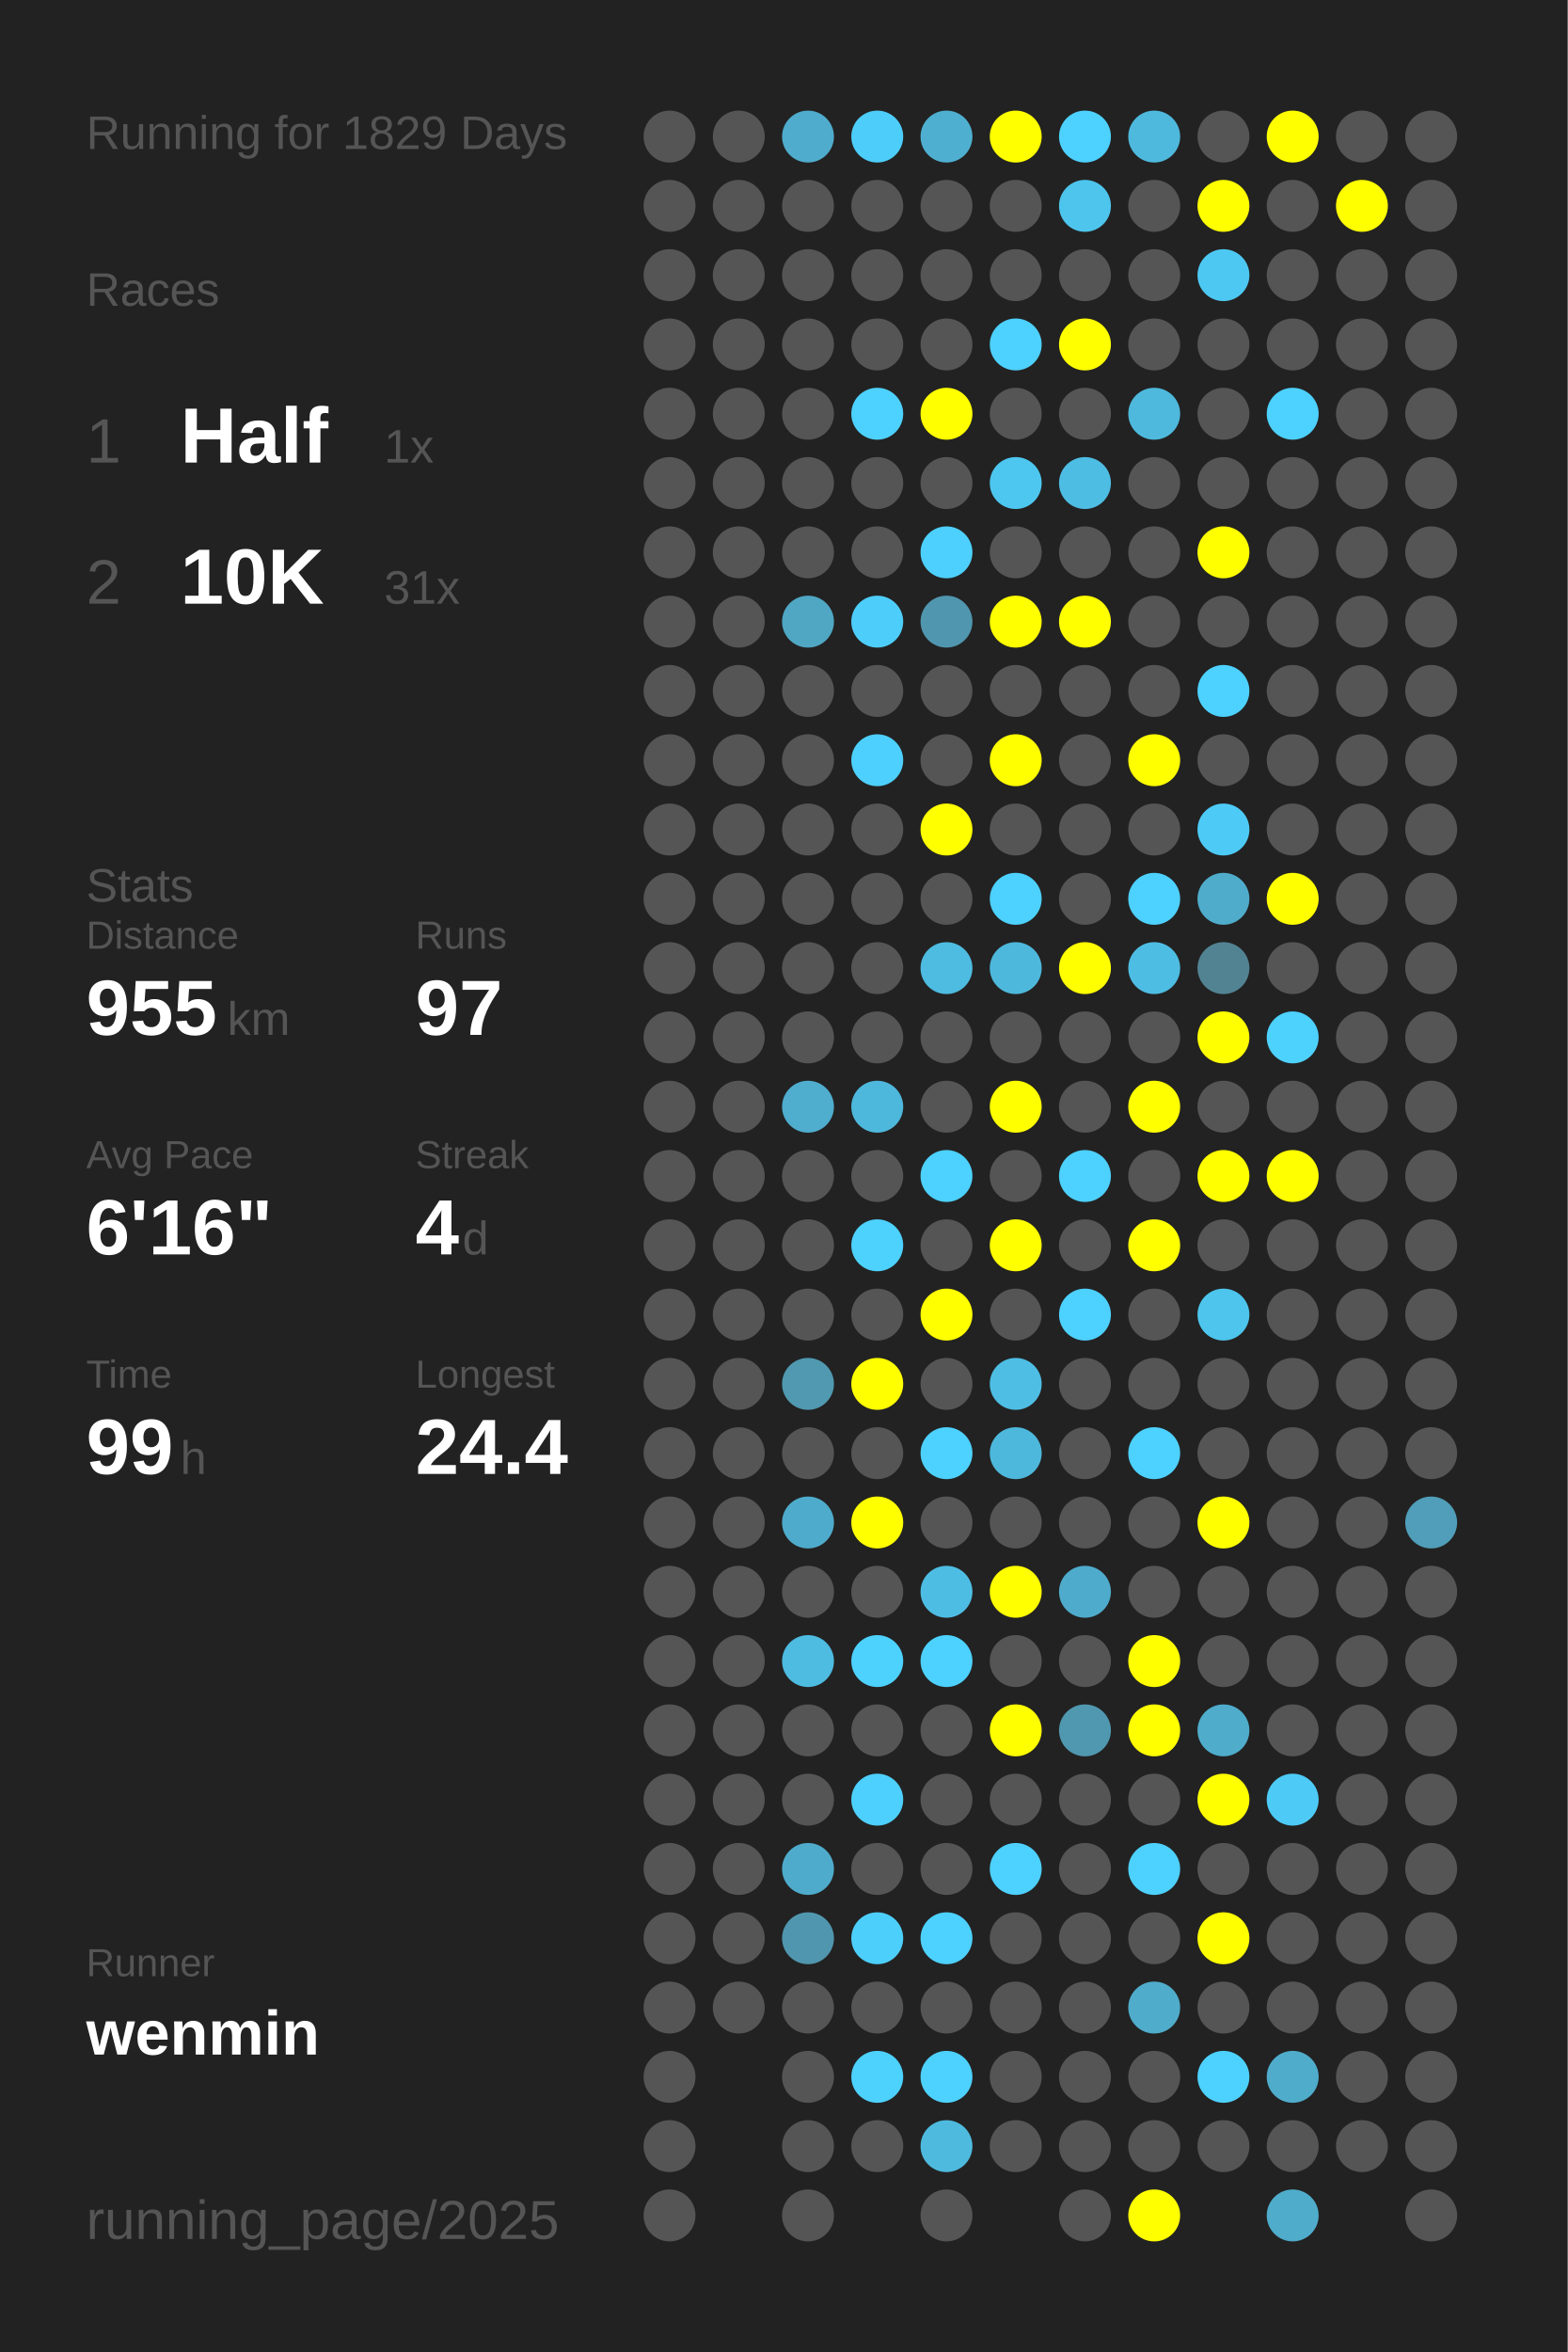
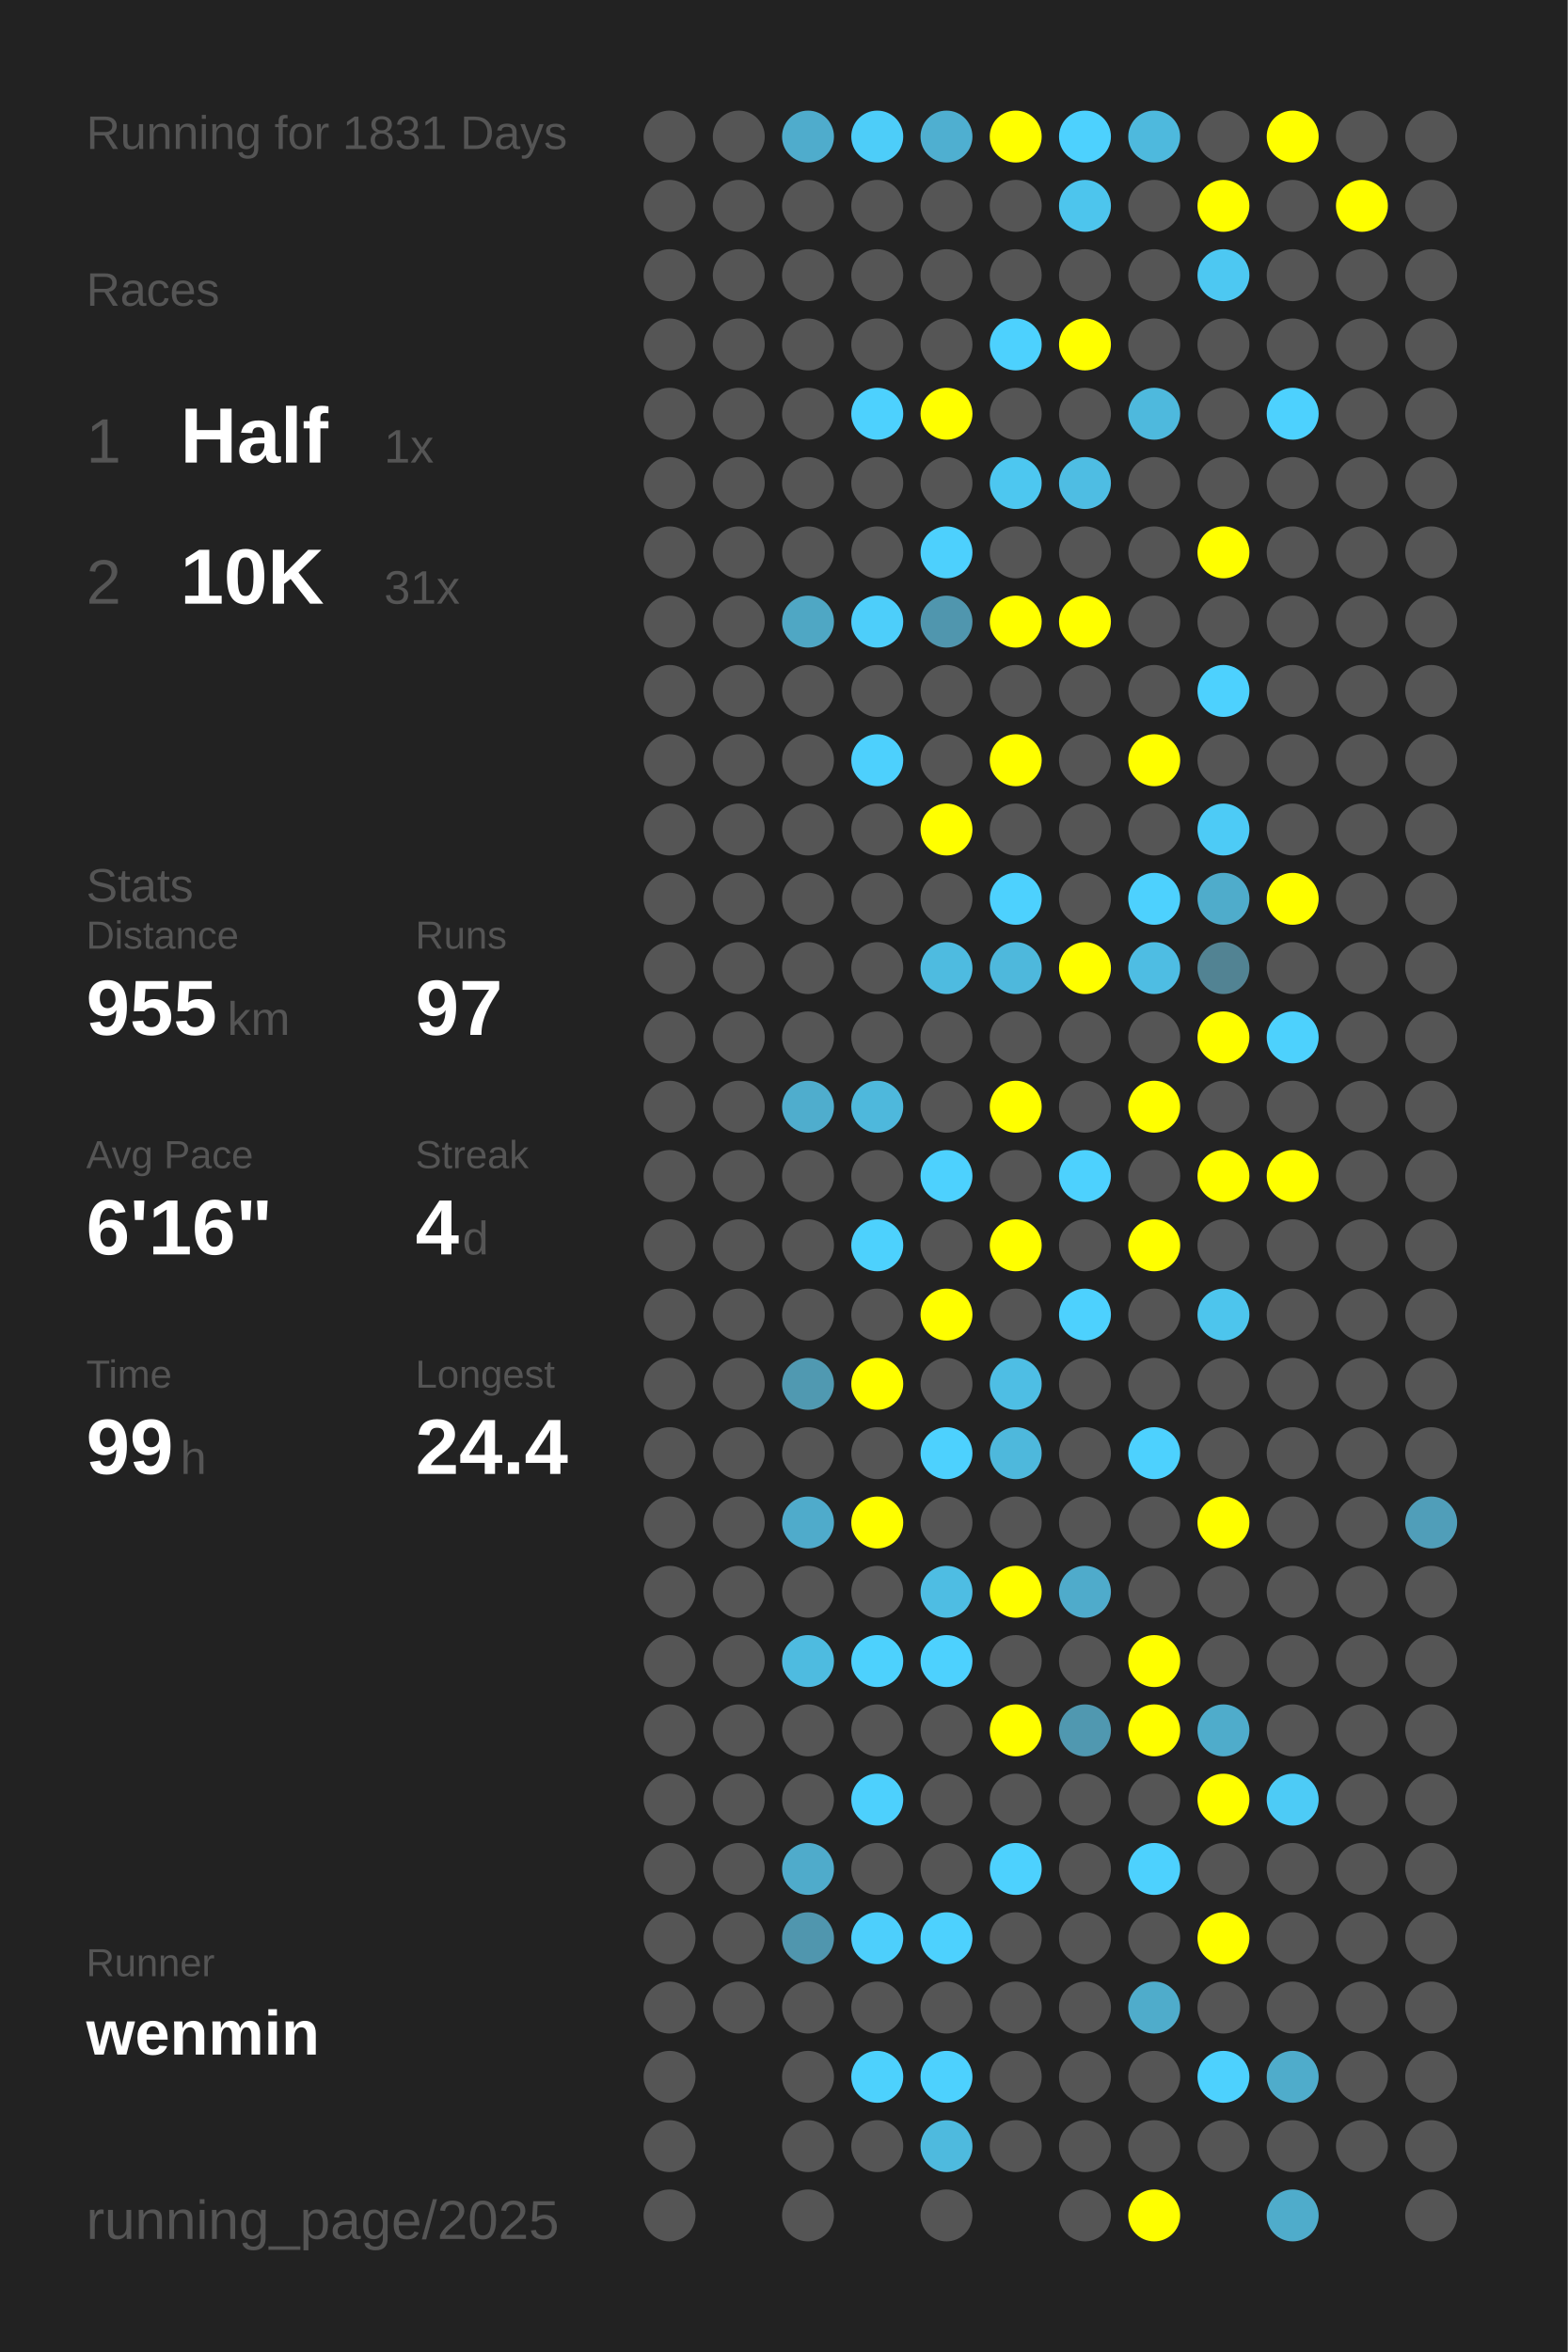
<svg xmlns="http://www.w3.org/2000/svg" baseProfile="full" height="300mm" version="1.1" viewBox="0,0,200,300" width="200mm">
  <defs />
  <rect fill="#222222" height="300" width="200" x="0" y="0" />
-   <text fill="#555555" style="font-size:6px; font-family:Arial;" x="11" y="19">Running for 1829 Days</text>
+   <text fill="#555555" style="font-size:6px; font-family:Arial;" x="11" y="19">Running for 1831 Days</text>
  <text fill="#555555" style="font-size:6px; font-family:Arial;" x="11" y="39">Races</text>
  <text fill="#555555" style="font-size:8px; font-family:Arial;" x="11" y="59">1</text>
  <text fill="#FFFFFF" style="font-size:10px; font-family:Arial; font-weight:bold;" x="23" y="59">Half</text>
  <text fill="#555555" style="font-size:6px; font-family:Arial;" x="49" y="59">1x</text>
  <text fill="#555555" style="font-size:8px; font-family:Arial;" x="11" y="77">2</text>
  <text fill="#FFFFFF" style="font-size:10px; font-family:Arial; font-weight:bold;" x="23" y="77">10K</text>
  <text fill="#555555" style="font-size:6px; font-family:Arial;" x="49" y="77">31x</text>
  <text fill="#555555" style="font-size:6px; font-family:Arial;" x="11" y="115">Stats</text>
  <text fill="#555555" style="font-size:5px; font-family:Arial;" x="11" y="121">Distance</text>
  <text fill="#FFFFFF" style="font-size:10px; font-family:Arial; font-weight:bold;" x="11" y="132">955</text>
  <text fill="#555555" style="font-size:6px; font-family:Arial;" x="29" y="132">km</text>
  <text fill="#555555" style="font-size:5px; font-family:Arial;" x="53" y="121">Runs</text>
  <text fill="#FFFFFF" style="font-size:10px; font-family:Arial; font-weight:bold;" x="53" y="132">97</text>
  <text fill="#555555" style="font-size:5px; font-family:Arial;" x="11" y="149">Avg Pace</text>
  <text fill="#FFFFFF" style="font-size:10px; font-family:Arial; font-weight:bold;" x="11" y="160">6'16"</text>
  <text fill="#555555" style="font-size:5px; font-family:Arial;" x="53" y="149">Streak</text>
  <text fill="#FFFFFF" style="font-size:10px; font-family:Arial; font-weight:bold;" x="53" y="160">4</text>
  <text fill="#555555" style="font-size:6px; font-family:Arial;" x="59" y="160">d</text>
  <text fill="#555555" style="font-size:5px; font-family:Arial;" x="11" y="177">Time</text>
  <text fill="#FFFFFF" style="font-size:10px; font-family:Arial; font-weight:bold;" x="11" y="188">99</text>
  <text fill="#555555" style="font-size:6px; font-family:Arial;" x="23" y="188">h</text>
  <text fill="#555555" style="font-size:5px; font-family:Arial;" x="53" y="177">Longest</text>
  <text fill="#FFFFFF" style="font-size:10px; font-family:Arial; font-weight:bold;" x="53" y="188">24.4</text>
  <text fill="#555555" style="font-size:5px; font-family:Arial;" x="11" y="252.065">Runner</text>
  <text fill="#FFFFFF" style="font-size:8px; font-family:Arial; font-weight:bold;" x="11" y="262.065">wenmin</text>
  <text fill="#555555" style="font-size:7px; font-family:Arial;" x="11" y="285.581">running_page/2025</text>
  <circle cx="85.417" cy="17.419" fill="#555555" r="3.312" />
  <circle cx="85.417" cy="26.258" fill="#555555" r="3.312" />
  <circle cx="85.417" cy="35.097" fill="#555555" r="3.312" />
  <circle cx="85.417" cy="43.935" fill="#555555" r="3.312" />
  <circle cx="85.417" cy="52.774" fill="#555555" r="3.312" />
  <circle cx="85.417" cy="61.613" fill="#555555" r="3.312" />
  <circle cx="85.417" cy="70.452" fill="#555555" r="3.312" />
  <circle cx="85.417" cy="79.29" fill="#555555" r="3.312" />
  <circle cx="85.417" cy="88.129" fill="#555555" r="3.312" />
  <circle cx="85.417" cy="96.968" fill="#555555" r="3.312" />
  <circle cx="85.417" cy="105.806" fill="#555555" r="3.312" />
  <circle cx="85.417" cy="114.645" fill="#555555" r="3.312" />
  <circle cx="85.417" cy="123.484" fill="#555555" r="3.312" />
  <circle cx="85.417" cy="132.323" fill="#555555" r="3.312" />
  <circle cx="85.417" cy="141.161" fill="#555555" r="3.312" />
  <circle cx="85.417" cy="150" fill="#555555" r="3.312" />
  <circle cx="85.417" cy="158.839" fill="#555555" r="3.312" />
  <circle cx="85.417" cy="167.677" fill="#555555" r="3.312" />
  <circle cx="85.417" cy="176.516" fill="#555555" r="3.312" />
  <circle cx="85.417" cy="185.355" fill="#555555" r="3.312" />
  <circle cx="85.417" cy="194.194" fill="#555555" r="3.312" />
  <circle cx="85.417" cy="203.032" fill="#555555" r="3.312" />
  <circle cx="85.417" cy="211.871" fill="#555555" r="3.312" />
  <circle cx="85.417" cy="220.71" fill="#555555" r="3.312" />
  <circle cx="85.417" cy="229.548" fill="#555555" r="3.312" />
  <circle cx="85.417" cy="238.387" fill="#555555" r="3.312" />
  <circle cx="85.417" cy="247.226" fill="#555555" r="3.312" />
  <circle cx="85.417" cy="256.065" fill="#555555" r="3.312" />
  <circle cx="85.417" cy="264.903" fill="#555555" r="3.312" />
  <circle cx="85.417" cy="273.742" fill="#555555" r="3.312" />
  <circle cx="85.417" cy="282.581" fill="#555555" r="3.312" />
  <circle cx="94.25" cy="17.419" fill="#555555" r="3.312" />
  <circle cx="94.25" cy="26.258" fill="#555555" r="3.312" />
  <circle cx="94.25" cy="35.097" fill="#555555" r="3.312" />
  <circle cx="94.25" cy="43.935" fill="#555555" r="3.312" />
  <circle cx="94.25" cy="52.774" fill="#555555" r="3.312" />
  <circle cx="94.25" cy="61.613" fill="#555555" r="3.312" />
  <circle cx="94.25" cy="70.452" fill="#555555" r="3.312" />
  <circle cx="94.25" cy="79.29" fill="#555555" r="3.312" />
  <circle cx="94.25" cy="88.129" fill="#555555" r="3.312" />
  <circle cx="94.25" cy="96.968" fill="#555555" r="3.312" />
  <circle cx="94.25" cy="105.806" fill="#555555" r="3.312" />
  <circle cx="94.25" cy="114.645" fill="#555555" r="3.312" />
  <circle cx="94.25" cy="123.484" fill="#555555" r="3.312" />
  <circle cx="94.25" cy="132.323" fill="#555555" r="3.312" />
  <circle cx="94.25" cy="141.161" fill="#555555" r="3.312" />
  <circle cx="94.25" cy="150" fill="#555555" r="3.312" />
  <circle cx="94.25" cy="158.839" fill="#555555" r="3.312" />
  <circle cx="94.25" cy="167.677" fill="#555555" r="3.312" />
  <circle cx="94.25" cy="176.516" fill="#555555" r="3.312" />
  <circle cx="94.25" cy="185.355" fill="#555555" r="3.312" />
  <circle cx="94.25" cy="194.194" fill="#555555" r="3.312" />
  <circle cx="94.25" cy="203.032" fill="#555555" r="3.312" />
  <circle cx="94.25" cy="211.871" fill="#555555" r="3.312" />
  <circle cx="94.25" cy="220.71" fill="#555555" r="3.312" />
  <circle cx="94.25" cy="229.548" fill="#555555" r="3.312" />
  <circle cx="94.25" cy="238.387" fill="#555555" r="3.312" />
  <circle cx="94.25" cy="247.226" fill="#555555" r="3.312" />
  <circle cx="94.25" cy="256.065" fill="#555555" r="3.312" />
  <circle cx="103.083" cy="17.419" fill="#4faccc" r="3.312" />
  <circle cx="103.083" cy="26.258" fill="#555555" r="3.312" />
  <circle cx="103.083" cy="35.097" fill="#555555" r="3.312" />
  <circle cx="103.083" cy="43.935" fill="#555555" r="3.312" />
  <circle cx="103.083" cy="52.774" fill="#555555" r="3.312" />
  <circle cx="103.083" cy="61.613" fill="#555555" r="3.312" />
  <circle cx="103.083" cy="70.452" fill="#555555" r="3.312" />
  <circle cx="103.083" cy="79.29" fill="#4fa7c4" r="3.312" />
  <circle cx="103.083" cy="88.129" fill="#555555" r="3.312" />
  <circle cx="103.083" cy="96.968" fill="#555555" r="3.312" />
  <circle cx="103.083" cy="105.806" fill="#555555" r="3.312" />
  <circle cx="103.083" cy="114.645" fill="#555555" r="3.312" />
  <circle cx="103.083" cy="123.484" fill="#555555" r="3.312" />
  <circle cx="103.083" cy="132.323" fill="#555555" r="3.312" />
  <circle cx="103.083" cy="141.161" fill="#4fadcd" r="3.312" />
  <circle cx="103.083" cy="150" fill="#555555" r="3.312" />
  <circle cx="103.083" cy="158.839" fill="#555555" r="3.312" />
  <circle cx="103.083" cy="167.677" fill="#555555" r="3.312" />
  <circle cx="103.083" cy="176.516" fill="#5099b1" r="3.312" />
  <circle cx="103.083" cy="185.355" fill="#555555" r="3.312" />
  <circle cx="103.083" cy="194.194" fill="#4fabcb" r="3.312" />
  <circle cx="103.083" cy="203.032" fill="#555555" r="3.312" />
  <circle cx="103.083" cy="211.871" fill="#4ebbe0" r="3.312" />
  <circle cx="103.083" cy="220.71" fill="#555555" r="3.312" />
  <circle cx="103.083" cy="229.548" fill="#555555" r="3.312" />
  <circle cx="103.083" cy="238.387" fill="#4fabcb" r="3.312" />
  <circle cx="103.083" cy="247.226" fill="#5096ae" r="3.312" />
  <circle cx="103.083" cy="256.065" fill="#555555" r="3.312" />
  <circle cx="103.083" cy="264.903" fill="#555555" r="3.312" />
  <circle cx="103.083" cy="273.742" fill="#555555" r="3.312" />
  <circle cx="103.083" cy="282.581" fill="#555555" r="3.312" />
  <circle cx="111.917" cy="17.419" fill="#4dcdf9" r="3.312" />
  <circle cx="111.917" cy="26.258" fill="#555555" r="3.312" />
  <circle cx="111.917" cy="35.097" fill="#555555" r="3.312" />
  <circle cx="111.917" cy="43.935" fill="#555555" r="3.312" />
  <circle cx="111.917" cy="52.774" fill="#4dd1fe" r="3.312" />
  <circle cx="111.917" cy="61.613" fill="#555555" r="3.312" />
  <circle cx="111.917" cy="70.452" fill="#555555" r="3.312" />
  <circle cx="111.917" cy="79.29" fill="#4dcefa" r="3.312" />
  <circle cx="111.917" cy="88.129" fill="#555555" r="3.312" />
  <circle cx="111.917" cy="96.968" fill="#4dd0fd" r="3.312" />
  <circle cx="111.917" cy="105.806" fill="#555555" r="3.312" />
  <circle cx="111.917" cy="114.645" fill="#555555" r="3.312" />
  <circle cx="111.917" cy="123.484" fill="#555555" r="3.312" />
  <circle cx="111.917" cy="132.323" fill="#555555" r="3.312" />
  <circle cx="111.917" cy="141.161" fill="#4eb8dc" r="3.312" />
  <circle cx="111.917" cy="150" fill="#555555" r="3.312" />
  <circle cx="111.917" cy="158.839" fill="#4dd1fd" r="3.312" />
  <circle cx="111.917" cy="167.677" fill="#555555" r="3.312" />
  <circle cx="111.917" cy="176.516" fill="#FFFF00" r="3.312" />
  <circle cx="111.917" cy="185.355" fill="#555555" r="3.312" />
  <circle cx="111.917" cy="194.194" fill="#FFFF00" r="3.312" />
  <circle cx="111.917" cy="203.032" fill="#555555" r="3.312" />
  <circle cx="111.917" cy="211.871" fill="#4dd1fd" r="3.312" />
  <circle cx="111.917" cy="220.71" fill="#555555" r="3.312" />
  <circle cx="111.917" cy="229.548" fill="#4dd0fd" r="3.312" />
  <circle cx="111.917" cy="238.387" fill="#555555" r="3.312" />
  <circle cx="111.917" cy="247.226" fill="#4dcffc" r="3.312" />
  <circle cx="111.917" cy="256.065" fill="#555555" r="3.312" />
  <circle cx="111.917" cy="264.903" fill="#4dd1fd" r="3.312" />
  <circle cx="111.917" cy="273.742" fill="#555555" r="3.312" />
  <circle cx="120.75" cy="17.419" fill="#4fafd0" r="3.312" />
  <circle cx="120.75" cy="26.258" fill="#555555" r="3.312" />
  <circle cx="120.75" cy="35.097" fill="#555555" r="3.312" />
  <circle cx="120.75" cy="43.935" fill="#555555" r="3.312" />
  <circle cx="120.75" cy="52.774" fill="#FFFF00" r="3.312" />
  <circle cx="120.75" cy="61.613" fill="#555555" r="3.312" />
  <circle cx="120.75" cy="70.452" fill="#4dd0fd" r="3.312" />
  <circle cx="120.75" cy="79.29" fill="#5096ae" r="3.312" />
  <circle cx="120.75" cy="88.129" fill="#555555" r="3.312" />
  <circle cx="120.75" cy="96.968" fill="#555555" r="3.312" />
  <circle cx="120.75" cy="105.806" fill="#FFFF00" r="3.312" />
  <circle cx="120.75" cy="114.645" fill="#555555" r="3.312" />
  <circle cx="120.75" cy="123.484" fill="#4ebbe0" r="3.312" />
  <circle cx="120.75" cy="132.323" fill="#555555" r="3.312" />
  <circle cx="120.75" cy="141.161" fill="#555555" r="3.312" />
  <circle cx="120.75" cy="150" fill="#4dd1fe" r="3.312" />
  <circle cx="120.75" cy="158.839" fill="#555555" r="3.312" />
  <circle cx="120.75" cy="167.677" fill="#FFFF00" r="3.312" />
  <circle cx="120.75" cy="176.516" fill="#555555" r="3.312" />
  <circle cx="120.75" cy="185.355" fill="#4dd1fe" r="3.312" />
  <circle cx="120.75" cy="194.194" fill="#555555" r="3.312" />
  <circle cx="120.75" cy="203.032" fill="#4ebde3" r="3.312" />
  <circle cx="120.75" cy="211.871" fill="#4dd1fe" r="3.312" />
  <circle cx="120.75" cy="220.71" fill="#555555" r="3.312" />
  <circle cx="120.75" cy="229.548" fill="#555555" r="3.312" />
  <circle cx="120.75" cy="238.387" fill="#555555" r="3.312" />
  <circle cx="120.75" cy="247.226" fill="#4dd1fe" r="3.312" />
  <circle cx="120.75" cy="256.065" fill="#555555" r="3.312" />
  <circle cx="120.75" cy="264.903" fill="#4dd1fe" r="3.312" />
  <circle cx="120.75" cy="273.742" fill="#4ebade" r="3.312" />
  <circle cx="120.75" cy="282.581" fill="#555555" r="3.312" />
  <circle cx="129.583" cy="17.419" fill="#FFFF00" r="3.312" />
  <circle cx="129.583" cy="26.258" fill="#555555" r="3.312" />
  <circle cx="129.583" cy="35.097" fill="#555555" r="3.312" />
  <circle cx="129.583" cy="43.935" fill="#4dd1fe" r="3.312" />
  <circle cx="129.583" cy="52.774" fill="#555555" r="3.312" />
  <circle cx="129.583" cy="61.613" fill="#4dc7f0" r="3.312" />
  <circle cx="129.583" cy="70.452" fill="#555555" r="3.312" />
  <circle cx="129.583" cy="79.29" fill="#FFFF00" r="3.312" />
  <circle cx="129.583" cy="88.129" fill="#555555" r="3.312" />
  <circle cx="129.583" cy="96.968" fill="#FFFF00" r="3.312" />
  <circle cx="129.583" cy="105.806" fill="#555555" r="3.312" />
  <circle cx="129.583" cy="114.645" fill="#4dd1fe" r="3.312" />
  <circle cx="129.583" cy="123.484" fill="#4eb8dc" r="3.312" />
  <circle cx="129.583" cy="132.323" fill="#555555" r="3.312" />
  <circle cx="129.583" cy="141.161" fill="#FFFF00" r="3.312" />
  <circle cx="129.583" cy="150" fill="#555555" r="3.312" />
  <circle cx="129.583" cy="158.839" fill="#FFFF00" r="3.312" />
  <circle cx="129.583" cy="167.677" fill="#555555" r="3.312" />
  <circle cx="129.583" cy="176.516" fill="#4ebee4" r="3.312" />
  <circle cx="129.583" cy="185.355" fill="#4eb8dc" r="3.312" />
  <circle cx="129.583" cy="194.194" fill="#555555" r="3.312" />
  <circle cx="129.583" cy="203.032" fill="#FFFF00" r="3.312" />
  <circle cx="129.583" cy="211.871" fill="#555555" r="3.312" />
  <circle cx="129.583" cy="220.71" fill="#FFFF00" r="3.312" />
  <circle cx="129.583" cy="229.548" fill="#555555" r="3.312" />
  <circle cx="129.583" cy="238.387" fill="#4dd1fe" r="3.312" />
  <circle cx="129.583" cy="247.226" fill="#555555" r="3.312" />
  <circle cx="129.583" cy="256.065" fill="#555555" r="3.312" />
  <circle cx="129.583" cy="264.903" fill="#555555" r="3.312" />
  <circle cx="129.583" cy="273.742" fill="#555555" r="3.312" />
  <circle cx="138.417" cy="17.419" fill="#4dd1fe" r="3.312" />
  <circle cx="138.417" cy="26.258" fill="#4dc5ed" r="3.312" />
  <circle cx="138.417" cy="35.097" fill="#555555" r="3.312" />
  <circle cx="138.417" cy="43.935" fill="#FFFF00" r="3.312" />
  <circle cx="138.417" cy="52.774" fill="#555555" r="3.312" />
  <circle cx="138.417" cy="61.613" fill="#4ebde3" r="3.312" />
  <circle cx="138.417" cy="70.452" fill="#555555" r="3.312" />
  <circle cx="138.417" cy="79.29" fill="#FFFF00" r="3.312" />
  <circle cx="138.417" cy="88.129" fill="#555555" r="3.312" />
  <circle cx="138.417" cy="96.968" fill="#555555" r="3.312" />
  <circle cx="138.417" cy="105.806" fill="#555555" r="3.312" />
  <circle cx="138.417" cy="114.645" fill="#555555" r="3.312" />
  <circle cx="138.417" cy="123.484" fill="#FFFF00" r="3.312" />
  <circle cx="138.417" cy="132.323" fill="#555555" r="3.312" />
  <circle cx="138.417" cy="141.161" fill="#555555" r="3.312" />
  <circle cx="138.417" cy="150" fill="#4dd1fe" r="3.312" />
  <circle cx="138.417" cy="158.839" fill="#555555" r="3.312" />
  <circle cx="138.417" cy="167.677" fill="#4dd1fe" r="3.312" />
  <circle cx="138.417" cy="176.516" fill="#555555" r="3.312" />
  <circle cx="138.417" cy="185.355" fill="#555555" r="3.312" />
  <circle cx="138.417" cy="194.194" fill="#555555" r="3.312" />
  <circle cx="138.417" cy="203.032" fill="#4fabcb" r="3.312" />
  <circle cx="138.417" cy="211.871" fill="#555555" r="3.312" />
  <circle cx="138.417" cy="220.71" fill="#5098b0" r="3.312" />
  <circle cx="138.417" cy="229.548" fill="#555555" r="3.312" />
  <circle cx="138.417" cy="238.387" fill="#555555" r="3.312" />
  <circle cx="138.417" cy="247.226" fill="#555555" r="3.312" />
  <circle cx="138.417" cy="256.065" fill="#555555" r="3.312" />
  <circle cx="138.417" cy="264.903" fill="#555555" r="3.312" />
  <circle cx="138.417" cy="273.742" fill="#555555" r="3.312" />
  <circle cx="138.417" cy="282.581" fill="#555555" r="3.312" />
  <circle cx="147.25" cy="17.419" fill="#4eb9dd" r="3.312" />
  <circle cx="147.25" cy="26.258" fill="#555555" r="3.312" />
  <circle cx="147.25" cy="35.097" fill="#555555" r="3.312" />
  <circle cx="147.25" cy="43.935" fill="#555555" r="3.312" />
  <circle cx="147.25" cy="52.774" fill="#4eb9dd" r="3.312" />
  <circle cx="147.25" cy="61.613" fill="#555555" r="3.312" />
  <circle cx="147.25" cy="70.452" fill="#555555" r="3.312" />
  <circle cx="147.25" cy="79.29" fill="#555555" r="3.312" />
  <circle cx="147.25" cy="88.129" fill="#555555" r="3.312" />
  <circle cx="147.25" cy="96.968" fill="#FFFF00" r="3.312" />
  <circle cx="147.25" cy="105.806" fill="#555555" r="3.312" />
  <circle cx="147.25" cy="114.645" fill="#4dd1fe" r="3.312" />
  <circle cx="147.25" cy="123.484" fill="#4ebde3" r="3.312" />
  <circle cx="147.25" cy="132.323" fill="#555555" r="3.312" />
  <circle cx="147.25" cy="141.161" fill="#FFFF00" r="3.312" />
  <circle cx="147.25" cy="150" fill="#555555" r="3.312" />
  <circle cx="147.25" cy="158.839" fill="#FFFF00" r="3.312" />
  <circle cx="147.25" cy="167.677" fill="#555555" r="3.312" />
  <circle cx="147.25" cy="176.516" fill="#555555" r="3.312" />
  <circle cx="147.25" cy="185.355" fill="#4dd1fe" r="3.312" />
  <circle cx="147.25" cy="194.194" fill="#555555" r="3.312" />
  <circle cx="147.25" cy="203.032" fill="#555555" r="3.312" />
  <circle cx="147.25" cy="211.871" fill="#FFFF00" r="3.312" />
  <circle cx="147.25" cy="220.71" fill="#FFFF00" r="3.312" />
  <circle cx="147.25" cy="229.548" fill="#555555" r="3.312" />
  <circle cx="147.25" cy="238.387" fill="#4dd1fe" r="3.312" />
  <circle cx="147.25" cy="247.226" fill="#555555" r="3.312" />
  <circle cx="147.25" cy="256.065" fill="#4faccb" r="3.312" />
  <circle cx="147.25" cy="264.903" fill="#555555" r="3.312" />
  <circle cx="147.25" cy="273.742" fill="#555555" r="3.312" />
  <circle cx="147.25" cy="282.581" fill="#FFFF00" r="3.312" />
  <circle cx="156.083" cy="17.419" fill="#555555" r="3.312" />
  <circle cx="156.083" cy="26.258" fill="#FFFF00" r="3.312" />
  <circle cx="156.083" cy="35.097" fill="#4dc8f2" r="3.312" />
  <circle cx="156.083" cy="43.935" fill="#555555" r="3.312" />
  <circle cx="156.083" cy="52.774" fill="#555555" r="3.312" />
  <circle cx="156.083" cy="61.613" fill="#555555" r="3.312" />
  <circle cx="156.083" cy="70.452" fill="#FFFF00" r="3.312" />
  <circle cx="156.083" cy="79.29" fill="#555555" r="3.312" />
  <circle cx="156.083" cy="88.129" fill="#4dd1fe" r="3.312" />
  <circle cx="156.083" cy="96.968" fill="#555555" r="3.312" />
  <circle cx="156.083" cy="105.806" fill="#4dcbf6" r="3.312" />
  <circle cx="156.083" cy="114.645" fill="#4faccb" r="3.312" />
  <circle cx="156.083" cy="123.484" fill="#528393" r="3.312" />
  <circle cx="156.083" cy="132.323" fill="#FFFF00" r="3.312" />
  <circle cx="156.083" cy="141.161" fill="#555555" r="3.312" />
  <circle cx="156.083" cy="150" fill="#FFFF00" r="3.312" />
  <circle cx="156.083" cy="158.839" fill="#555555" r="3.312" />
  <circle cx="156.083" cy="167.677" fill="#4dc5ed" r="3.312" />
  <circle cx="156.083" cy="176.516" fill="#555555" r="3.312" />
  <circle cx="156.083" cy="185.355" fill="#555555" r="3.312" />
  <circle cx="156.083" cy="194.194" fill="#FFFF00" r="3.312" />
  <circle cx="156.083" cy="203.032" fill="#555555" r="3.312" />
  <circle cx="156.083" cy="211.871" fill="#555555" r="3.312" />
  <circle cx="156.083" cy="220.71" fill="#4faccb" r="3.312" />
  <circle cx="156.083" cy="229.548" fill="#FFFF00" r="3.312" />
  <circle cx="156.083" cy="238.387" fill="#555555" r="3.312" />
  <circle cx="156.083" cy="247.226" fill="#FFFF00" r="3.312" />
  <circle cx="156.083" cy="256.065" fill="#555555" r="3.312" />
  <circle cx="156.083" cy="264.903" fill="#4dd1fe" r="3.312" />
  <circle cx="156.083" cy="273.742" fill="#555555" r="3.312" />
  <circle cx="164.917" cy="17.419" fill="#FFFF00" r="3.312" />
  <circle cx="164.917" cy="26.258" fill="#555555" r="3.312" />
  <circle cx="164.917" cy="35.097" fill="#555555" r="3.312" />
  <circle cx="164.917" cy="43.935" fill="#555555" r="3.312" />
  <circle cx="164.917" cy="52.774" fill="#4dd1fe" r="3.312" />
  <circle cx="164.917" cy="61.613" fill="#555555" r="3.312" />
  <circle cx="164.917" cy="70.452" fill="#555555" r="3.312" />
  <circle cx="164.917" cy="79.29" fill="#555555" r="3.312" />
  <circle cx="164.917" cy="88.129" fill="#555555" r="3.312" />
  <circle cx="164.917" cy="96.968" fill="#555555" r="3.312" />
  <circle cx="164.917" cy="105.806" fill="#555555" r="3.312" />
  <circle cx="164.917" cy="114.645" fill="#FFFF00" r="3.312" />
  <circle cx="164.917" cy="123.484" fill="#555555" r="3.312" />
  <circle cx="164.917" cy="132.323" fill="#4dd1fd" r="3.312" />
  <circle cx="164.917" cy="141.161" fill="#555555" r="3.312" />
  <circle cx="164.917" cy="150" fill="#FFFF00" r="3.312" />
  <circle cx="164.917" cy="158.839" fill="#555555" r="3.312" />
  <circle cx="164.917" cy="167.677" fill="#555555" r="3.312" />
  <circle cx="164.917" cy="176.516" fill="#555555" r="3.312" />
  <circle cx="164.917" cy="185.355" fill="#555555" r="3.312" />
  <circle cx="164.917" cy="194.194" fill="#555555" r="3.312" />
  <circle cx="164.917" cy="203.032" fill="#555555" r="3.312" />
  <circle cx="164.917" cy="211.871" fill="#555555" r="3.312" />
  <circle cx="164.917" cy="220.71" fill="#555555" r="3.312" />
  <circle cx="164.917" cy="229.548" fill="#4dcbf6" r="3.312" />
  <circle cx="164.917" cy="238.387" fill="#555555" r="3.312" />
  <circle cx="164.917" cy="247.226" fill="#555555" r="3.312" />
  <circle cx="164.917" cy="256.065" fill="#555555" r="3.312" />
  <circle cx="164.917" cy="264.903" fill="#4faccb" r="3.312" />
  <circle cx="164.917" cy="273.742" fill="#555555" r="3.312" />
  <circle cx="164.917" cy="282.581" fill="#4faccb" r="3.312" />
  <circle cx="173.75" cy="17.419" fill="#555555" r="3.312" />
  <circle cx="173.75" cy="26.258" fill="#FFFF00" r="3.312" />
  <circle cx="173.75" cy="35.097" fill="#555555" r="3.312" />
  <circle cx="173.75" cy="43.935" fill="#555555" r="3.312" />
  <circle cx="173.75" cy="52.774" fill="#555555" r="3.312" />
  <circle cx="173.75" cy="61.613" fill="#555555" r="3.312" />
  <circle cx="173.75" cy="70.452" fill="#555555" r="3.312" />
  <circle cx="173.75" cy="79.29" fill="#555555" r="3.312" />
  <circle cx="173.75" cy="88.129" fill="#555555" r="3.312" />
  <circle cx="173.75" cy="96.968" fill="#555555" r="3.312" />
  <circle cx="173.75" cy="105.806" fill="#555555" r="3.312" />
  <circle cx="173.75" cy="114.645" fill="#555555" r="3.312" />
  <circle cx="173.75" cy="123.484" fill="#555555" r="3.312" />
  <circle cx="173.75" cy="132.323" fill="#555555" r="3.312" />
  <circle cx="173.75" cy="141.161" fill="#555555" r="3.312" />
  <circle cx="173.75" cy="150" fill="#555555" r="3.312" />
  <circle cx="173.75" cy="158.839" fill="#555555" r="3.312" />
  <circle cx="173.75" cy="167.677" fill="#555555" r="3.312" />
  <circle cx="173.75" cy="176.516" fill="#555555" r="3.312" />
  <circle cx="173.75" cy="185.355" fill="#555555" r="3.312" />
  <circle cx="173.75" cy="194.194" fill="#555555" r="3.312" />
  <circle cx="173.75" cy="203.032" fill="#555555" r="3.312" />
  <circle cx="173.75" cy="211.871" fill="#555555" r="3.312" />
  <circle cx="173.75" cy="220.71" fill="#555555" r="3.312" />
  <circle cx="173.75" cy="229.548" fill="#555555" r="3.312" />
  <circle cx="173.75" cy="238.387" fill="#555555" r="3.312" />
  <circle cx="173.75" cy="247.226" fill="#555555" r="3.312" />
  <circle cx="173.75" cy="256.065" fill="#555555" r="3.312" />
  <circle cx="173.75" cy="264.903" fill="#555555" r="3.312" />
  <circle cx="173.75" cy="273.742" fill="#555555" r="3.312" />
  <circle cx="182.583" cy="17.419" fill="#555555" r="3.312" />
  <circle cx="182.583" cy="26.258" fill="#555555" r="3.312" />
  <circle cx="182.583" cy="35.097" fill="#555555" r="3.312" />
  <circle cx="182.583" cy="43.935" fill="#555555" r="3.312" />
  <circle cx="182.583" cy="52.774" fill="#555555" r="3.312" />
  <circle cx="182.583" cy="61.613" fill="#555555" r="3.312" />
  <circle cx="182.583" cy="70.452" fill="#555555" r="3.312" />
  <circle cx="182.583" cy="79.29" fill="#555555" r="3.312" />
  <circle cx="182.583" cy="88.129" fill="#555555" r="3.312" />
  <circle cx="182.583" cy="96.968" fill="#555555" r="3.312" />
  <circle cx="182.583" cy="105.806" fill="#555555" r="3.312" />
  <circle cx="182.583" cy="114.645" fill="#555555" r="3.312" />
  <circle cx="182.583" cy="123.484" fill="#555555" r="3.312" />
  <circle cx="182.583" cy="132.323" fill="#555555" r="3.312" />
  <circle cx="182.583" cy="141.161" fill="#555555" r="3.312" />
  <circle cx="182.583" cy="150" fill="#555555" r="3.312" />
  <circle cx="182.583" cy="158.839" fill="#555555" r="3.312" />
  <circle cx="182.583" cy="167.677" fill="#555555" r="3.312" />
  <circle cx="182.583" cy="176.516" fill="#555555" r="3.312" />
  <circle cx="182.583" cy="185.355" fill="#555555" r="3.312" />
  <circle cx="182.583" cy="194.194" fill="#509eb9" r="3.312" />
  <circle cx="182.583" cy="203.032" fill="#555555" r="3.312" />
  <circle cx="182.583" cy="211.871" fill="#555555" r="3.312" />
  <circle cx="182.583" cy="220.71" fill="#555555" r="3.312" />
  <circle cx="182.583" cy="229.548" fill="#555555" r="3.312" />
  <circle cx="182.583" cy="238.387" fill="#555555" r="3.312" />
  <circle cx="182.583" cy="247.226" fill="#555555" r="3.312" />
  <circle cx="182.583" cy="256.065" fill="#555555" r="3.312" />
  <circle cx="182.583" cy="264.903" fill="#555555" r="3.312" />
  <circle cx="182.583" cy="273.742" fill="#555555" r="3.312" />
  <circle cx="182.583" cy="282.581" fill="#555555" r="3.312" />
</svg>
